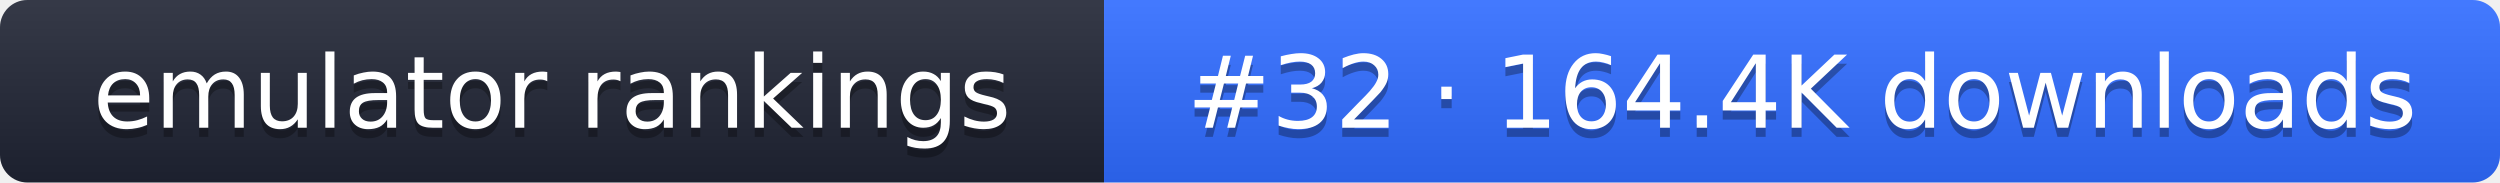
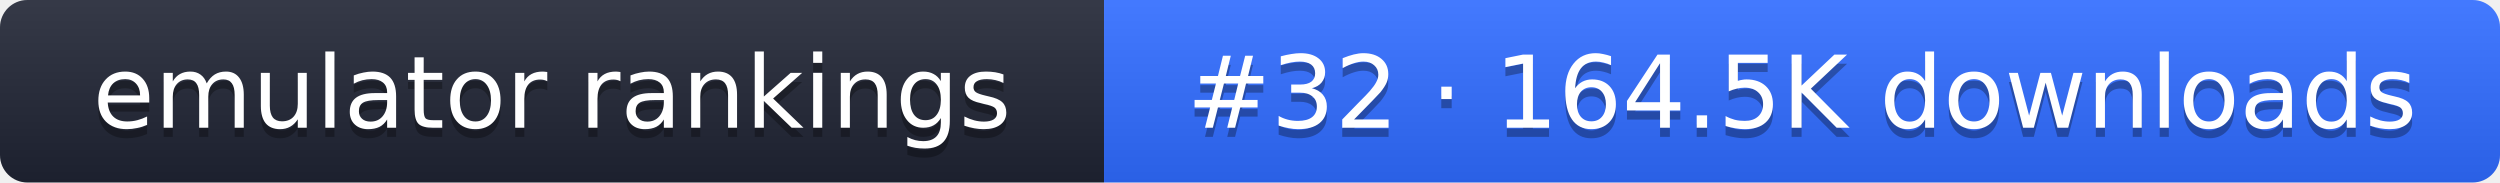
- <svg xmlns="http://www.w3.org/2000/svg" width="274" height="20" role="img" aria-label="emulator rankings: #32 · 164.4K downloads">
+ <svg xmlns="http://www.w3.org/2000/svg" width="274" height="20" role="img" aria-label="emulator rankings: #32 · 164.5K downloads">
  <linearGradient id="g" x2="0" y2="100%">
    <stop offset="0" stop-color="#fff" stop-opacity=".1" />
    <stop offset="1" stop-opacity=".1" />
  </linearGradient>
  <clipPath id="r">
    <rect width="274" height="20" rx="3" fill="#fff" />
  </clipPath>
  <g clip-path="url(#r)">
    <rect width="121" height="20" fill="#1f2433" />
    <rect x="121" width="153" height="20" fill="#2f6bff" />
    <rect width="274" height="20" fill="url(#g)" />
  </g>
  <g fill="#fff" text-anchor="middle" font-family="Verdana,DejaVu Sans,sans-serif" font-size="11">
    <text x="60.5" y="15" fill="#010101" fill-opacity=".3">emulator rankings</text>
    <text x="60.5" y="14">emulator rankings</text>
-     <text x="197.5" y="15" fill="#010101" fill-opacity=".3">#32 · 164.4K downloads</text>
-     <text x="197.5" y="14">#32 · 164.4K downloads</text>
+     <text x="197.5" y="15" fill="#010101" fill-opacity=".3">#32 · 164.5K downloads</text>
+     <text x="197.5" y="14">#32 · 164.5K downloads</text>
  </g>
</svg>
